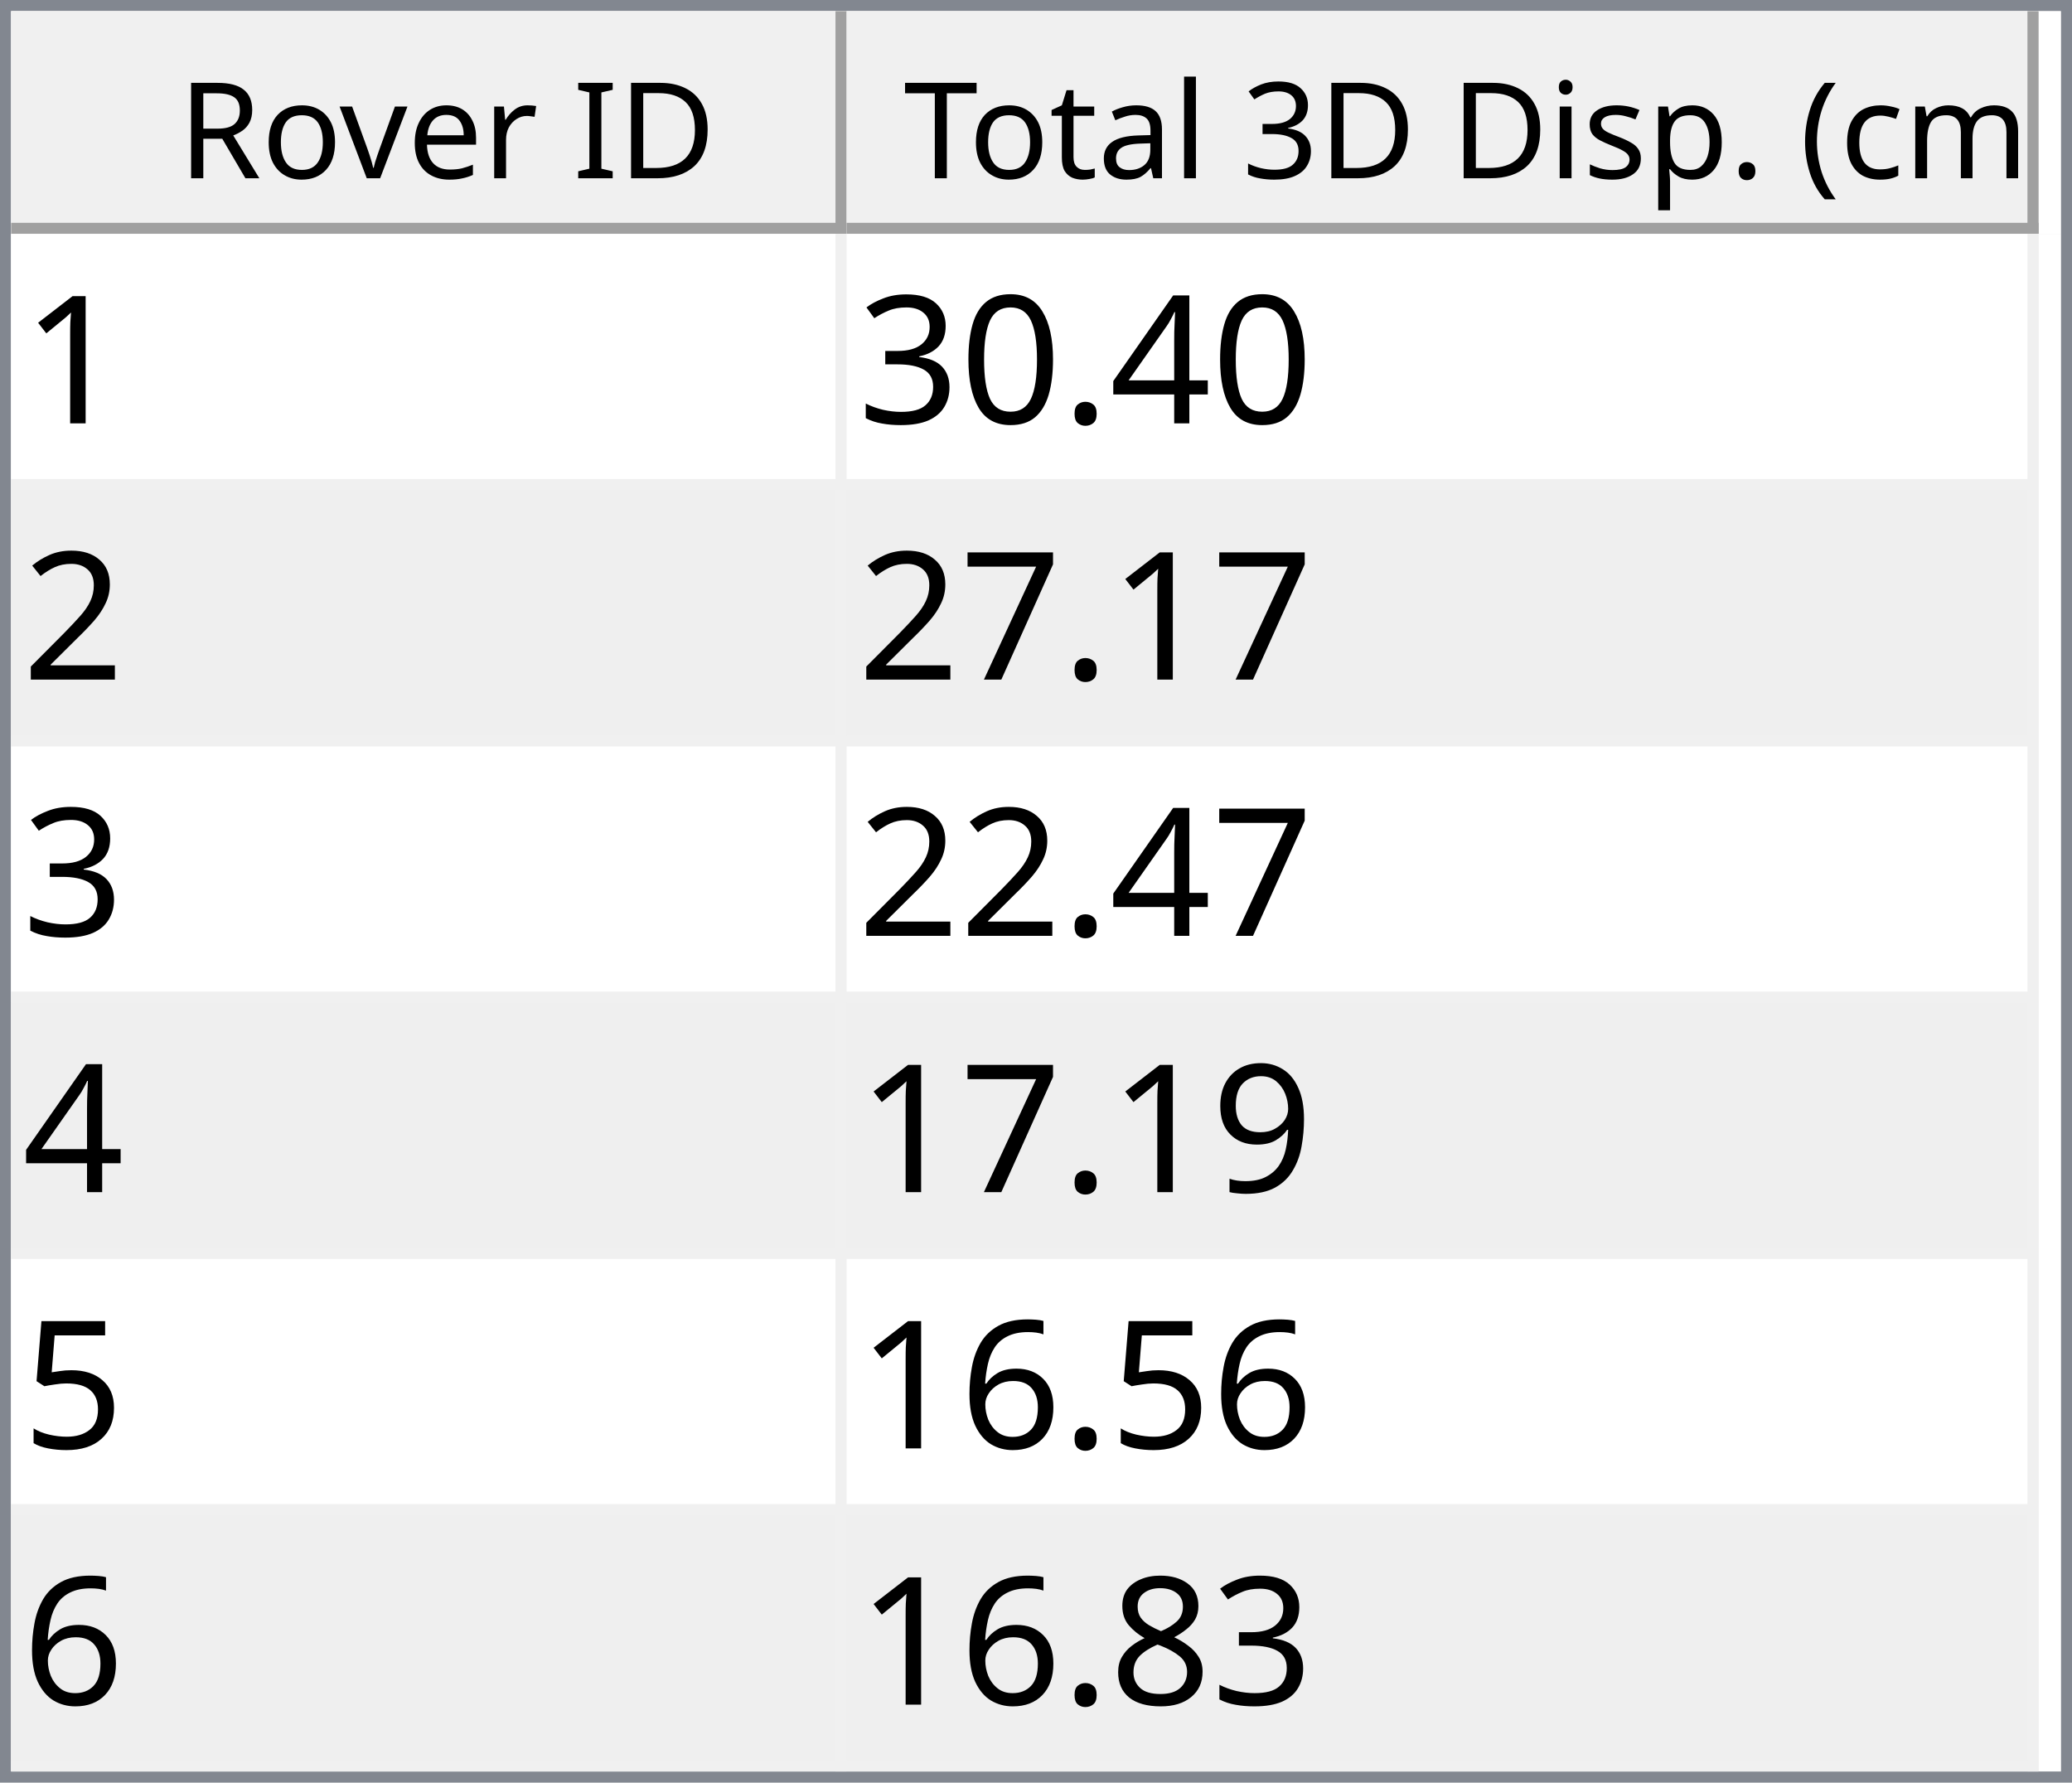
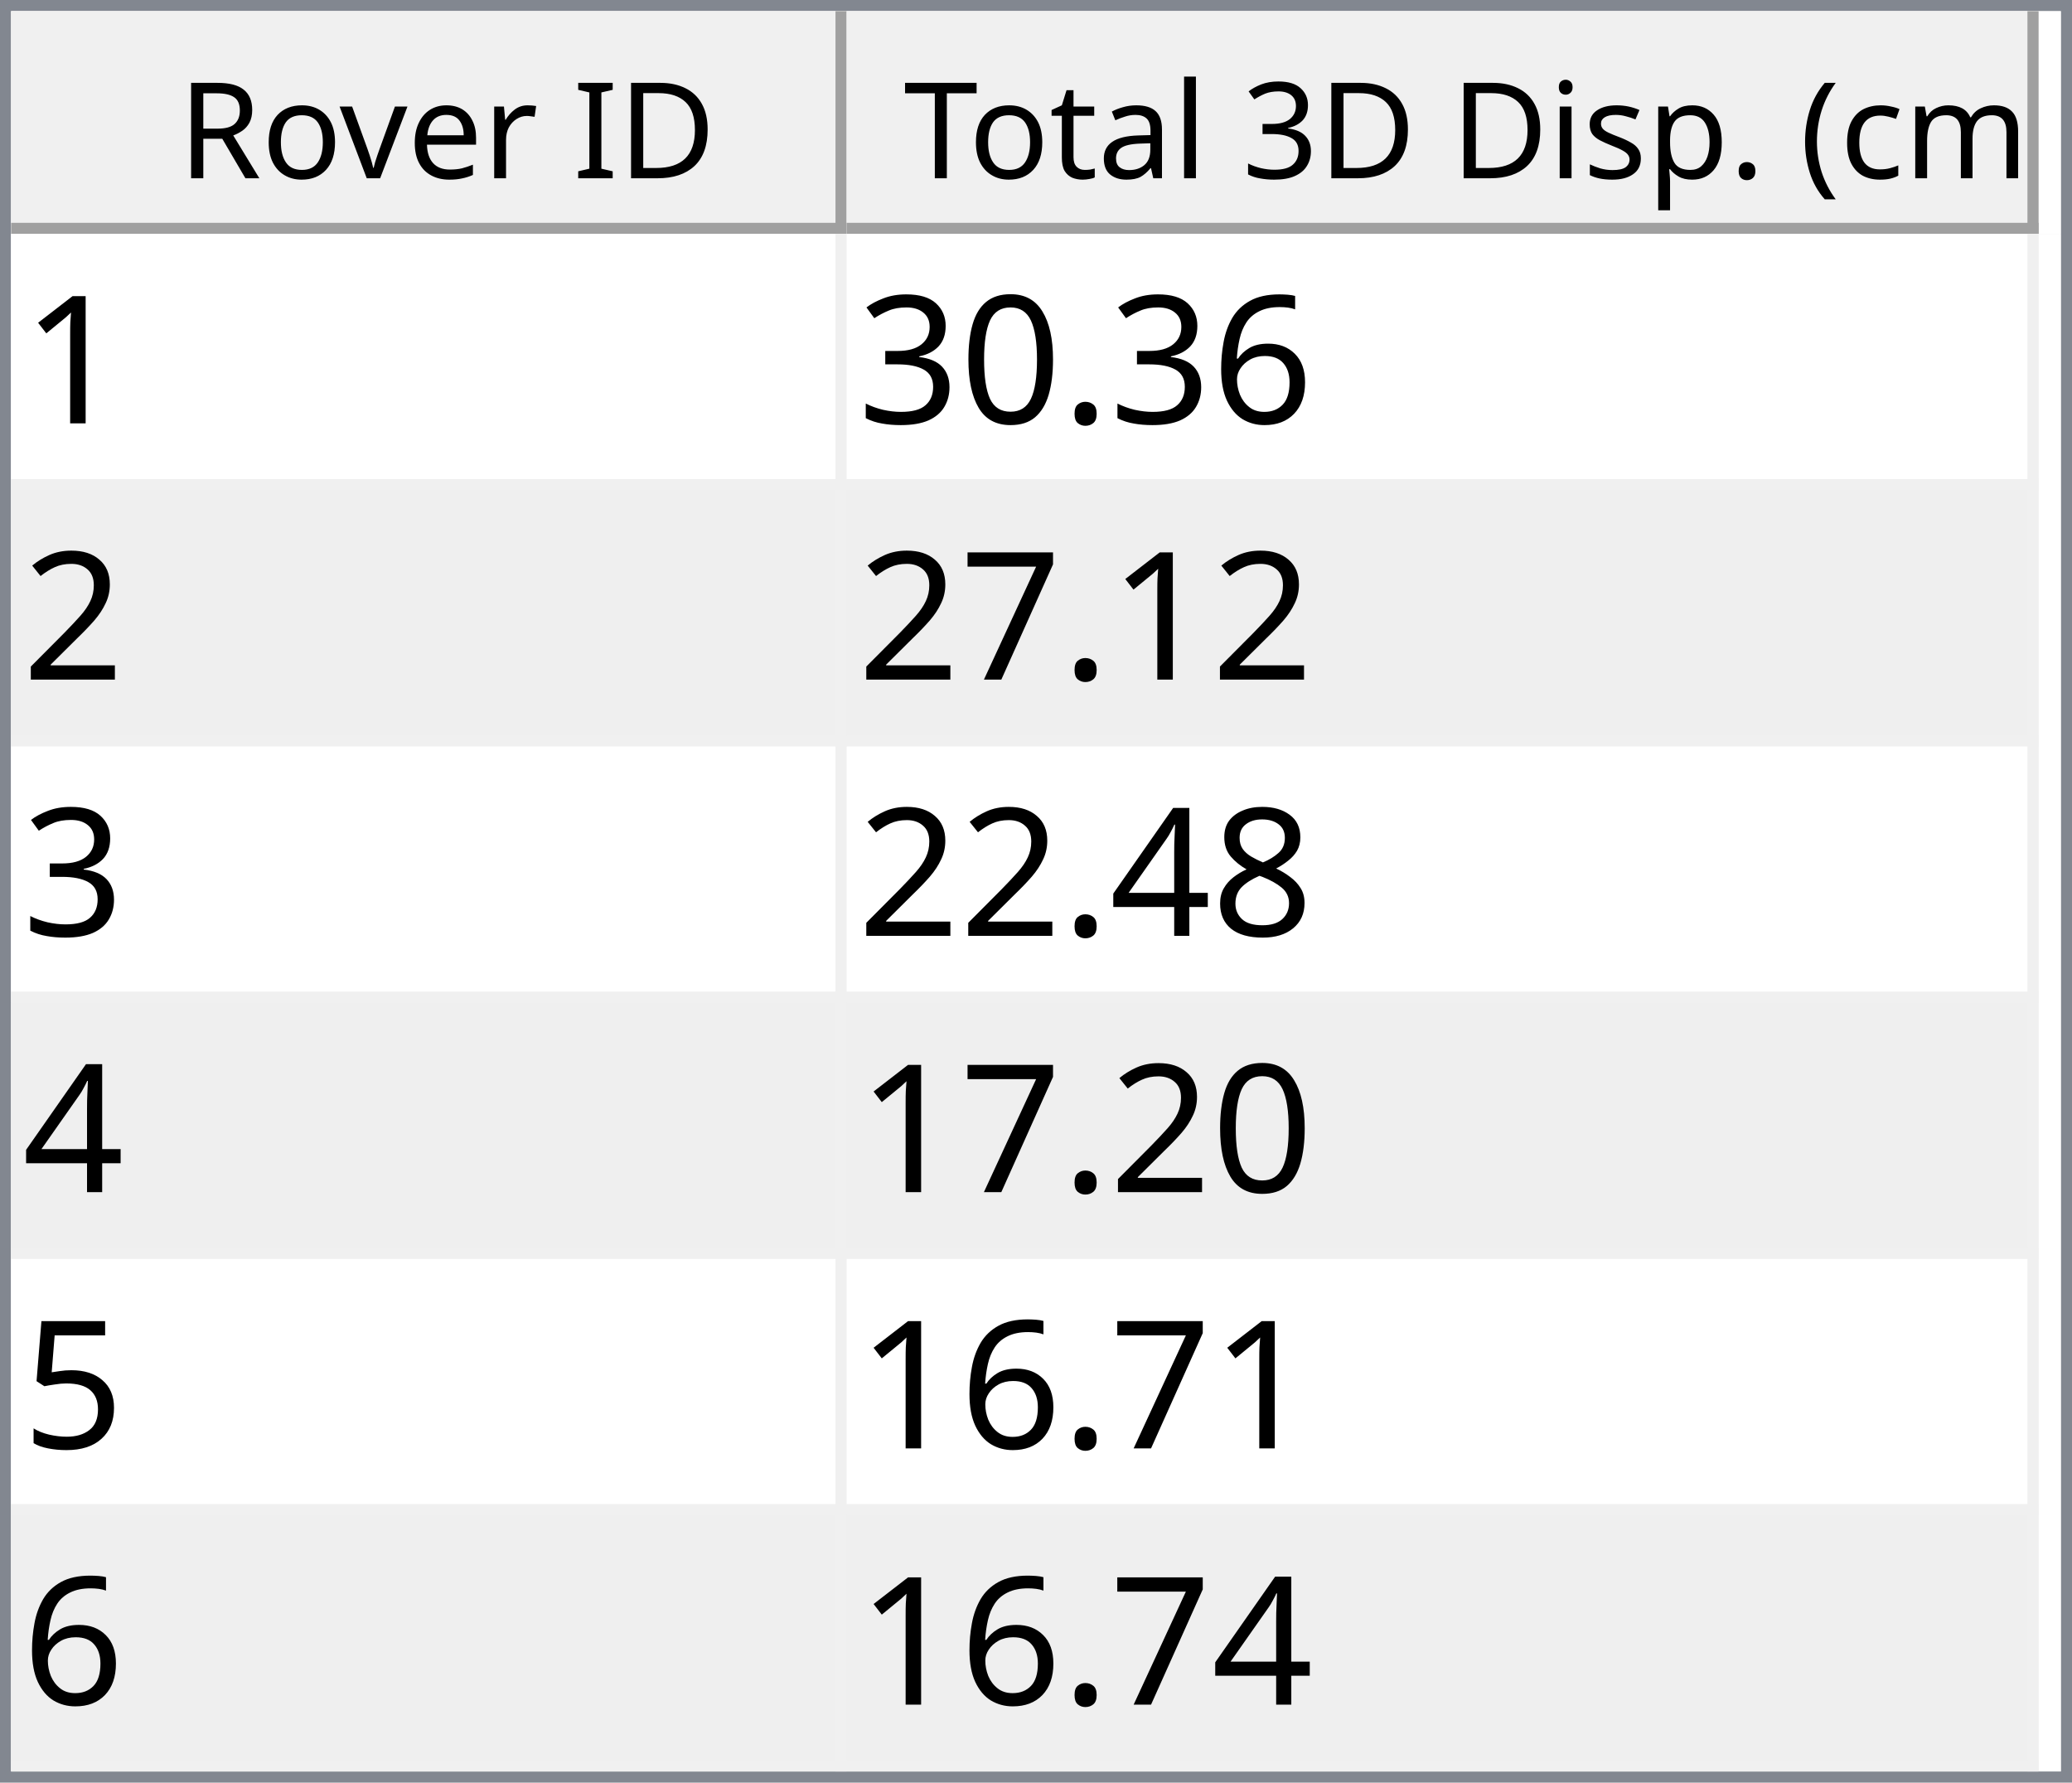
<svg xmlns="http://www.w3.org/2000/svg" style="fill-opacity:1; color-rendering:auto; color-interpolation:auto; text-rendering:auto; stroke:black; stroke-linecap:square; stroke-miterlimit:10; shape-rendering:auto; stroke-opacity:1; fill:black; stroke-dasharray:none; font-weight:normal; stroke-width:1; font-family:'Dialog'; font-style:normal; stroke-linejoin:miter; font-size:12px; stroke-dashoffset:0; image-rendering:auto;" width="186" height="160">
  <defs id="genericDefs" />
  <g>
    <defs id="defs1">
      <clipPath clipPathUnits="userSpaceOnUse" id="clipPath1">
        <path d="M0 0 L186 0 L186 160 L0 160 L0 0 Z" />
      </clipPath>
      <clipPath clipPathUnits="userSpaceOnUse" id="clipPath2">
        <path d="M0 0 L0 160 L186 160 L186 0 Z" />
      </clipPath>
      <clipPath clipPathUnits="userSpaceOnUse" id="clipPath3">
        <path d="M0 0 L0 20 L184 20 L184 0 Z" />
      </clipPath>
      <clipPath clipPathUnits="userSpaceOnUse" id="clipPath4">
        <path d="M0 0 L0 20 L75 20 L75 0 Z" />
      </clipPath>
      <clipPath clipPathUnits="userSpaceOnUse" id="clipPath5">
        <path d="M1 1 L1 19 L74 19 L74 1 Z" />
      </clipPath>
      <clipPath clipPathUnits="userSpaceOnUse" id="clipPath6">
        <path d="M0 0 L0 18 L73 18 L73 0 Z" />
      </clipPath>
      <clipPath clipPathUnits="userSpaceOnUse" id="clipPath7">
        <path d="M-0.5 -0.5 L-0.5 19.5 L74.5 19.5 L74.5 -0.5 Z" />
      </clipPath>
      <clipPath clipPathUnits="userSpaceOnUse" id="clipPath8">
        <path d="M0 0 L0 20 L107 20 L107 0 Z" />
      </clipPath>
      <clipPath clipPathUnits="userSpaceOnUse" id="clipPath9">
        <path d="M1 1 L1 19 L106 19 L106 1 Z" />
      </clipPath>
      <clipPath clipPathUnits="userSpaceOnUse" id="clipPath10">
        <path d="M0 0 L0 18 L105 18 L105 0 Z" />
      </clipPath>
      <clipPath clipPathUnits="userSpaceOnUse" id="clipPath11">
        <path d="M-0.5 -0.5 L-0.5 19.5 L106.5 19.5 L106.5 -0.5 Z" />
      </clipPath>
      <clipPath clipPathUnits="userSpaceOnUse" id="clipPath12">
        <path d="M0 0 L0 138 L184 138 L184 0 Z" />
      </clipPath>
      <clipPath clipPathUnits="userSpaceOnUse" id="clipPath13">
        <path d="M0 0 L0 138 L182 138 L182 0 Z" />
      </clipPath>
      <clipPath clipPathUnits="userSpaceOnUse" id="clipPath14">
        <path d="M-0.5 -0.5 L-0.5 137.5 L181.5 137.5 L181.5 -0.5 Z" />
      </clipPath>
      <clipPath clipPathUnits="userSpaceOnUse" id="clipPath15">
        <path d="M0 0 L0 22 L74 22 L74 0 Z" />
      </clipPath>
      <clipPath clipPathUnits="userSpaceOnUse" id="clipPath16">
        <path d="M0 0 L0 22 L106 22 L106 0 Z" />
      </clipPath>
      <font horiz-adv-x="64.551" id="font1">
        <font-face ascent="107.91" descent="25.098" units-per-em="100" style="font-style:normal; font-family:Segoe UI; font-weight:normal;" />
        <missing-glyph horiz-adv-x="64.551" d="M8.109 0 L8.109 68.266 L56.453 68.266 L56.453 0 L8.109 0 ZM15.328 7.234 L49.219 7.234 L49.219 61.031 L15.328 61.031 L15.328 7.234 Z" />
        <glyph unicode="D" horiz-adv-x="70.117" d="M9.188 0 L9.188 70.016 L28.516 70.016 Q65.531 70.016 65.531 35.891 Q65.531 19.672 55.25 9.836 Q44.969 0 27.734 0 L9.188 0 ZM17.391 62.594 L17.391 7.422 L27.828 7.422 Q41.609 7.422 49.273 14.797 Q56.938 22.172 56.938 35.688 Q56.938 62.594 28.328 62.594 L17.391 62.594 Z" />
        <glyph unicode="I" horiz-adv-x="26.611" d="M17.391 0 L9.188 0 L9.188 70.016 L17.391 70.016 L17.391 0 Z" />
        <glyph unicode=" " horiz-adv-x="27.393" d="" />
        <glyph unicode="r" horiz-adv-x="34.766" d="M34.188 41.891 Q32.078 43.5 28.125 43.5 Q23 43.5 19.555 38.672 Q16.109 33.844 16.109 25.484 L16.109 0 L8.109 0 L8.109 50 L16.109 50 L16.109 39.703 L16.312 39.703 Q18.016 44.969 21.531 47.922 Q25.047 50.875 29.391 50.875 Q32.516 50.875 34.188 50.203 L34.188 41.891 Z" />
        <glyph unicode="e" horiz-adv-x="52.295" d="M48.297 23 L12.984 23 Q13.188 14.656 17.484 10.109 Q21.781 5.562 29.297 5.562 Q37.75 5.562 44.828 11.141 L44.828 3.609 Q38.234 -1.172 27.391 -1.172 Q16.797 -1.172 10.742 5.641 Q4.688 12.453 4.688 24.812 Q4.688 36.469 11.305 43.82 Q17.922 51.172 27.734 51.172 Q37.547 51.172 42.922 44.828 Q48.297 38.484 48.297 27.203 L48.297 23 ZM40.094 29.781 Q40.047 36.719 36.75 40.578 Q33.453 44.438 27.594 44.438 Q21.922 44.438 17.969 40.383 Q14.016 36.328 13.094 29.781 L40.094 29.781 Z" />
        <glyph unicode="v" horiz-adv-x="47.9" d="M47.406 50 L27.484 0 L19.625 0 L0.688 50 L9.469 50 L22.172 13.672 Q23.578 9.672 23.922 6.688 L24.125 6.688 Q24.609 10.453 25.688 13.484 L38.969 50 L47.406 50 Z" />
        <glyph unicode="o" horiz-adv-x="58.594" d="M29 -1.172 Q17.922 -1.172 11.305 5.836 Q4.688 12.844 4.688 24.422 Q4.688 37.016 11.57 44.094 Q18.453 51.172 30.172 51.172 Q41.359 51.172 47.633 44.289 Q53.906 37.406 53.906 25.203 Q53.906 13.234 47.141 6.031 Q40.375 -1.172 29 -1.172 ZM29.594 44.438 Q21.875 44.438 17.383 39.188 Q12.891 33.938 12.891 24.703 Q12.891 15.828 17.43 10.695 Q21.969 5.562 29.594 5.562 Q37.359 5.562 41.531 10.594 Q45.703 15.625 45.703 24.906 Q45.703 34.281 41.531 39.359 Q37.359 44.438 29.594 44.438 Z" />
        <glyph unicode="R" horiz-adv-x="59.814" d="M59.375 0 L49.609 0 L37.891 19.625 Q36.281 22.359 34.766 24.289 Q33.25 26.219 31.664 27.438 Q30.078 28.656 28.25 29.219 Q26.422 29.781 24.125 29.781 L17.391 29.781 L17.391 0 L9.188 0 L9.188 70.016 L30.078 70.016 Q34.672 70.016 38.555 68.867 Q42.438 67.719 45.289 65.375 Q48.141 63.031 49.758 59.547 Q51.375 56.062 51.375 51.375 Q51.375 47.703 50.273 44.656 Q49.172 41.609 47.148 39.211 Q45.125 36.812 42.266 35.133 Q39.406 33.453 35.844 32.516 L35.844 32.328 Q37.594 31.547 38.891 30.547 Q40.188 29.547 41.359 28.18 Q42.531 26.812 43.68 25.078 Q44.828 23.344 46.234 21.047 L59.375 0 ZM17.391 62.594 L17.391 37.203 L28.516 37.203 Q31.594 37.203 34.203 38.133 Q36.812 39.062 38.719 40.797 Q40.625 42.531 41.703 45.047 Q42.781 47.562 42.781 50.688 Q42.781 56.297 39.141 59.445 Q35.5 62.594 28.609 62.594 L17.391 62.594 Z" />
        <glyph unicode=")" horiz-adv-x="30.176" d="M8.297 -15.922 L1.172 -15.922 Q16.406 2.344 16.406 26.812 Q16.406 51.469 1.078 70.016 L8.297 70.016 Q23.531 52.156 23.531 26.703 Q23.531 1.375 8.297 -15.922 Z" />
        <glyph unicode="m" horiz-adv-x="86.133" d="M79.109 0 L71.094 0 L71.094 28.719 Q71.094 37.016 68.531 40.727 Q65.969 44.438 59.906 44.438 Q54.781 44.438 51.195 39.75 Q47.609 35.062 47.609 28.516 L47.609 0 L39.594 0 L39.594 29.688 Q39.594 44.438 28.219 44.438 Q22.953 44.438 19.531 40.016 Q16.109 35.594 16.109 28.516 L16.109 0 L8.109 0 L8.109 50 L16.109 50 L16.109 42.094 L16.312 42.094 Q21.625 51.172 31.844 51.172 Q36.969 51.172 40.773 48.312 Q44.578 45.453 46 40.828 Q51.562 51.172 62.594 51.172 Q79.109 51.172 79.109 30.812 L79.109 0 Z" />
        <glyph unicode="c" horiz-adv-x="46.191" d="M42.188 2.297 Q36.422 -1.172 28.516 -1.172 Q17.828 -1.172 11.258 5.789 Q4.688 12.75 4.688 23.828 Q4.688 36.188 11.766 43.68 Q18.844 51.172 30.672 51.172 Q37.25 51.172 42.281 48.734 L42.281 40.531 Q36.719 44.438 30.375 44.438 Q22.703 44.438 17.797 38.945 Q12.891 33.453 12.891 24.516 Q12.891 15.719 17.508 10.641 Q22.125 5.562 29.891 5.562 Q36.422 5.562 42.188 9.906 L42.188 2.297 Z" />
        <glyph unicode="(" horiz-adv-x="30.176" d="M29.109 -15.922 L21.969 -15.922 Q6.844 1.375 6.844 26.703 Q6.844 52.156 21.969 70.016 L29.203 70.016 Q13.875 51.469 13.875 26.812 Q13.875 2.344 29.109 -15.922 Z" />
        <glyph unicode="." horiz-adv-x="21.68" d="M10.891 -1.078 Q8.641 -1.078 7.055 0.539 Q5.469 2.156 5.469 4.391 Q5.469 6.641 7.055 8.273 Q8.641 9.906 10.891 9.906 Q13.188 9.906 14.797 8.273 Q16.406 6.641 16.406 4.391 Q16.406 2.156 14.797 0.539 Q13.188 -1.078 10.891 -1.078 Z" />
        <glyph unicode="p" horiz-adv-x="58.789" d="M16.312 7.234 L16.109 7.234 L16.109 -23 L8.109 -23 L8.109 50 L16.109 50 L16.109 41.219 L16.312 41.219 Q22.219 51.172 33.594 51.172 Q43.266 51.172 48.688 44.461 Q54.109 37.75 54.109 26.469 Q54.109 13.922 48 6.375 Q41.891 -1.172 31.297 -1.172 Q21.578 -1.172 16.312 7.234 ZM16.109 27.391 L16.109 20.406 Q16.109 14.203 20.141 9.883 Q24.172 5.562 30.375 5.562 Q37.641 5.562 41.773 11.133 Q45.906 16.703 45.906 26.609 Q45.906 34.969 42.047 39.703 Q38.188 44.438 31.594 44.438 Q24.609 44.438 20.359 39.578 Q16.109 34.719 16.109 27.391 Z" />
        <glyph unicode="s" horiz-adv-x="42.432" d="M5.078 1.812 L5.078 10.406 Q11.625 5.562 19.484 5.562 Q30.031 5.562 30.031 12.594 Q30.031 14.594 29.125 15.992 Q28.219 17.391 26.68 18.461 Q25.141 19.531 23.07 20.383 Q21 21.234 18.609 22.172 Q15.281 23.484 12.766 24.828 Q10.25 26.172 8.57 27.859 Q6.891 29.547 6.031 31.695 Q5.172 33.844 5.172 36.719 Q5.172 40.234 6.789 42.945 Q8.406 45.656 11.086 47.484 Q13.766 49.312 17.211 50.242 Q20.656 51.172 24.312 51.172 Q30.812 51.172 35.938 48.922 L35.938 40.828 Q30.422 44.438 23.25 44.438 Q21 44.438 19.195 43.922 Q17.391 43.406 16.094 42.477 Q14.797 41.547 14.086 40.258 Q13.375 38.969 13.375 37.406 Q13.375 35.453 14.086 34.133 Q14.797 32.812 16.164 31.789 Q17.531 30.766 19.484 29.938 Q21.438 29.109 23.922 28.125 Q27.25 26.859 29.883 25.516 Q32.516 24.172 34.375 22.484 Q36.234 20.797 37.234 18.602 Q38.234 16.406 38.234 13.375 Q38.234 9.672 36.602 6.938 Q34.969 4.203 32.234 2.398 Q29.5 0.594 25.93 -0.289 Q22.359 -1.172 18.453 -1.172 Q10.75 -1.172 5.078 1.812 Z" />
        <glyph unicode="i" horiz-adv-x="24.219" d="M12.203 62.703 Q10.062 62.703 8.547 64.164 Q7.031 65.625 7.031 67.875 Q7.031 70.125 8.547 71.609 Q10.062 73.094 12.203 73.094 Q14.406 73.094 15.945 71.609 Q17.484 70.125 17.484 67.875 Q17.484 65.719 15.945 64.211 Q14.406 62.703 12.203 62.703 ZM16.109 0 L8.109 0 L8.109 50 L16.109 50 L16.109 0 Z" />
        <glyph unicode="3" horiz-adv-x="53.906" d="M46.531 19.828 Q46.531 15.094 44.75 11.211 Q42.969 7.328 39.719 4.57 Q36.469 1.812 31.93 0.297 Q27.391 -1.219 21.922 -1.219 Q11.922 -1.219 6 2.594 L6 11.188 Q13.094 5.609 22.219 5.609 Q25.875 5.609 28.828 6.539 Q31.781 7.469 33.906 9.227 Q36.031 10.984 37.18 13.477 Q38.328 15.969 38.328 19.094 Q38.328 32.812 18.797 32.812 L12.984 32.812 L12.984 39.594 L18.5 39.594 Q35.797 39.594 35.797 52.484 Q35.797 64.406 22.609 64.406 Q15.188 64.406 8.688 59.422 L8.688 67.188 Q15.375 71.188 24.609 71.188 Q29 71.188 32.57 69.969 Q36.141 68.75 38.68 66.555 Q41.219 64.359 42.609 61.281 Q44 58.203 44 54.5 Q44 40.672 30.031 36.719 L30.031 36.531 Q33.594 36.141 36.625 34.797 Q39.656 33.453 41.852 31.305 Q44.047 29.156 45.289 26.25 Q46.531 23.344 46.531 19.828 Z" />
        <glyph unicode="l" horiz-adv-x="24.219" d="M16.109 0 L8.109 0 L8.109 74.031 L16.109 74.031 L16.109 0 Z" />
        <glyph unicode="a" horiz-adv-x="50.879" d="M43.891 0 L35.891 0 L35.891 7.812 L35.688 7.812 Q30.469 -1.172 20.312 -1.172 Q12.844 -1.172 8.617 2.781 Q4.391 6.734 4.391 13.281 Q4.391 27.297 20.906 29.594 L35.891 31.688 Q35.891 44.438 25.594 44.438 Q16.547 44.438 9.281 38.281 L9.281 46.484 Q16.656 51.172 26.266 51.172 Q43.891 51.172 43.891 32.516 L43.891 0 ZM35.891 25.297 L23.828 23.641 Q18.266 22.859 15.43 20.875 Q12.594 18.891 12.594 13.875 Q12.594 10.203 15.211 7.883 Q17.828 5.562 22.172 5.562 Q28.125 5.562 32.008 9.742 Q35.891 13.922 35.891 20.312 L35.891 25.297 Z" />
        <glyph unicode="t" horiz-adv-x="33.887" d="M31.297 0.484 Q28.469 -1.078 23.828 -1.078 Q10.688 -1.078 10.688 13.578 L10.688 43.172 L2.094 43.172 L2.094 50 L10.688 50 L10.688 62.203 L18.703 64.797 L18.703 50 L31.297 50 L31.297 43.172 L18.703 43.172 L18.703 14.984 Q18.703 9.969 20.414 7.82 Q22.125 5.672 26.078 5.672 Q29.109 5.672 31.297 7.328 L31.297 0.484 Z" />
        <glyph unicode="T" horiz-adv-x="52.393" d="M50.594 62.594 L30.375 62.594 L30.375 0 L22.172 0 L22.172 62.594 L2 62.594 L2 70.016 L50.594 70.016 L50.594 62.594 Z" />
      </font>
      <font horiz-adv-x="75.0" id="font2">
        <font-face ascent="100.537" descent="21.973" units-per-em="100" style="font-style:normal; font-family:sans-serif; font-weight:normal;" />
        <missing-glyph horiz-adv-x="75.0" d="M12.5 0 L12.5 62.5 L62.5 62.5 L62.5 0 L12.5 0 ZM14.062 1.562 L60.938 1.562 L60.938 60.938 L14.062 60.938 L14.062 1.562 Z" />
        <glyph unicode="1" horiz-adv-x="55.615" d="M37.25 0 L28.469 0 L28.469 56 Q25.297 52.984 20.141 49.953 Q14.984 46.922 10.891 45.406 L10.891 53.906 Q18.266 57.375 23.781 62.305 Q29.297 67.234 31.594 71.875 L37.25 71.875 L37.25 0 Z" />
-         <glyph unicode="4" horiz-adv-x="55.615" d="M32.328 0 L32.328 17.141 L1.266 17.141 L1.266 25.203 L33.938 71.578 L41.109 71.578 L41.109 25.203 L50.781 25.203 L50.781 17.141 L41.109 17.141 L41.109 0 L32.328 0 ZM32.328 25.203 L32.328 57.469 L9.906 25.203 L32.328 25.203 Z" />
+         <glyph unicode="6" horiz-adv-x="55.615" d="M49.75 54.047 L41.016 53.375 Q39.844 58.547 37.703 60.891 Q34.125 64.656 28.906 64.656 Q24.703 64.656 21.531 62.312 Q17.391 59.281 14.992 53.469 Q12.594 47.656 12.5 36.922 Q15.672 41.75 20.266 44.094 Q24.859 46.438 29.891 46.438 Q38.672 46.438 44.852 39.969 Q51.031 33.5 51.031 23.25 Q51.031 16.5 48.125 10.719 Q45.219 4.938 40.141 1.859 Q35.062 -1.219 28.609 -1.219 Q17.625 -1.219 10.695 6.859 Q3.766 14.938 3.766 33.5 Q3.766 54.25 11.422 63.672 Q18.109 71.875 29.438 71.875 Q37.891 71.875 43.289 67.141 Q48.688 62.406 49.75 54.047 ZM13.875 23.188 Q13.875 18.656 15.797 14.508 Q17.719 10.359 21.188 8.18 Q24.656 6 28.469 6 Q34.031 6 38.039 10.492 Q42.047 14.984 42.047 22.703 Q42.047 30.125 38.086 34.398 Q34.125 38.672 28.125 38.672 Q22.172 38.672 18.023 34.398 Q13.875 30.125 13.875 23.188 Z" />
        <glyph unicode="." horiz-adv-x="27.783" d="M9.078 0 L9.078 10.016 L19.094 10.016 L19.094 0 L9.078 0 Z" />
        <glyph unicode="0" horiz-adv-x="55.615" d="M4.156 35.297 Q4.156 48 6.766 55.742 Q9.375 63.484 14.523 67.68 Q19.672 71.875 27.484 71.875 Q33.25 71.875 37.594 69.555 Q41.938 67.234 44.773 62.867 Q47.609 58.5 49.219 52.227 Q50.828 45.953 50.828 35.297 Q50.828 22.703 48.242 14.969 Q45.656 7.234 40.508 3.008 Q35.359 -1.219 27.484 -1.219 Q17.141 -1.219 11.234 6.203 Q4.156 15.141 4.156 35.297 ZM13.188 35.297 Q13.188 17.672 17.312 11.836 Q21.438 6 27.484 6 Q33.547 6 37.672 11.859 Q41.797 17.719 41.797 35.297 Q41.797 52.984 37.672 58.789 Q33.547 64.594 27.391 64.594 Q21.344 64.594 17.719 59.469 Q13.188 52.938 13.188 35.297 Z" />
        <glyph unicode="3" horiz-adv-x="55.615" d="M4.203 18.891 L12.984 20.062 Q14.5 12.594 18.141 9.297 Q21.781 6 27 6 Q33.203 6 37.477 10.297 Q41.75 14.594 41.75 20.953 Q41.75 27 37.797 30.93 Q33.844 34.859 27.734 34.859 Q25.25 34.859 21.531 33.891 L22.516 41.609 Q23.391 41.5 23.922 41.5 Q29.547 41.5 34.039 44.43 Q38.531 47.359 38.531 53.469 Q38.531 58.297 35.258 61.477 Q31.984 64.656 26.812 64.656 Q21.688 64.656 18.266 61.43 Q14.844 58.203 13.875 51.766 L5.078 53.328 Q6.688 62.156 12.398 67.016 Q18.109 71.875 26.609 71.875 Q32.469 71.875 37.398 69.359 Q42.328 66.844 44.945 62.5 Q47.562 58.156 47.562 53.266 Q47.562 48.641 45.07 44.828 Q42.578 41.016 37.703 38.766 Q44.047 37.312 47.562 32.695 Q51.078 28.078 51.078 21.141 Q51.078 11.766 44.242 5.25 Q37.406 -1.266 26.953 -1.266 Q17.531 -1.266 11.305 4.352 Q5.078 9.969 4.203 18.891 Z" />
        <glyph unicode="2" horiz-adv-x="55.615" d="M50.344 8.453 L50.344 0 L3.031 0 Q2.938 3.172 4.047 6.109 Q5.859 10.938 9.836 15.625 Q13.812 20.312 21.344 26.469 Q33.016 36.031 37.117 41.625 Q41.219 47.219 41.219 52.203 Q41.219 57.422 37.477 61.008 Q33.734 64.594 27.734 64.594 Q21.391 64.594 17.578 60.789 Q13.766 56.984 13.719 50.25 L4.688 51.172 Q5.609 61.281 11.664 66.578 Q17.719 71.875 27.938 71.875 Q38.234 71.875 44.242 66.164 Q50.25 60.453 50.25 52 Q50.25 47.703 48.492 43.555 Q46.734 39.406 42.656 34.812 Q38.578 30.219 29.109 22.219 Q21.188 15.578 18.945 13.211 Q16.703 10.844 15.234 8.453 L50.344 8.453 Z" />
        <glyph unicode="7" horiz-adv-x="55.615" d="M4.734 62.203 L4.734 70.656 L51.078 70.656 L51.078 63.812 Q44.234 56.547 37.523 44.484 Q30.812 32.422 27.156 19.672 Q24.516 10.688 23.781 0 L14.75 0 Q14.891 8.453 18.062 20.414 Q21.234 32.375 27.172 43.484 Q33.109 54.594 39.797 62.203 L4.734 62.203 Z" />
-         <glyph unicode="9" horiz-adv-x="55.615" d="M5.469 16.547 L13.922 17.328 Q14.984 11.375 18.016 8.688 Q21.047 6 25.781 6 Q29.828 6 32.883 7.859 Q35.938 9.719 37.891 12.82 Q39.844 15.922 41.164 21.195 Q42.484 26.469 42.484 31.938 Q42.484 32.516 42.438 33.688 Q39.797 29.5 35.234 26.883 Q30.672 24.266 25.344 24.266 Q16.453 24.266 10.305 30.711 Q4.156 37.156 4.156 47.703 Q4.156 58.594 10.578 65.234 Q17 71.875 26.656 71.875 Q33.641 71.875 39.43 68.117 Q45.219 64.359 48.219 57.398 Q51.219 50.438 51.219 37.25 Q51.219 23.531 48.242 15.406 Q45.266 7.281 39.383 3.031 Q33.5 -1.219 25.594 -1.219 Q17.188 -1.219 11.867 3.445 Q6.547 8.109 5.469 16.547 ZM41.453 48.141 Q41.453 55.719 37.43 60.156 Q33.406 64.594 27.734 64.594 Q21.875 64.594 17.531 59.812 Q13.188 55.031 13.188 47.406 Q13.188 40.578 17.312 36.305 Q21.438 32.031 27.484 32.031 Q33.594 32.031 37.523 36.305 Q41.453 40.578 41.453 48.141 Z" />
+         <glyph unicode="8" horiz-adv-x="55.615" d="M17.672 38.812 Q12.203 40.828 9.57 44.539 Q6.938 48.25 6.938 53.422 Q6.938 61.234 12.555 66.555 Q18.172 71.875 27.484 71.875 Q36.859 71.875 42.578 66.43 Q48.297 60.984 48.297 53.172 Q48.297 48.188 45.68 44.508 Q43.062 40.828 37.75 38.812 Q44.344 36.672 47.781 31.883 Q51.219 27.094 51.219 20.453 Q51.219 11.281 44.727 5.031 Q38.234 -1.219 27.641 -1.219 Q17.047 -1.219 10.547 5.055 Q4.047 11.328 4.047 20.703 Q4.047 27.688 7.594 32.398 Q11.141 37.109 17.672 38.812 ZM15.922 53.719 Q15.922 48.641 19.195 45.414 Q22.469 42.188 27.688 42.188 Q32.766 42.188 36.016 45.383 Q39.266 48.578 39.266 53.219 Q39.266 58.062 35.914 61.359 Q32.562 64.656 27.594 64.656 Q22.562 64.656 19.242 61.43 Q15.922 58.203 15.922 53.719 ZM13.094 20.656 Q13.094 16.891 14.875 13.375 Q16.656 9.859 20.172 7.93 Q23.688 6 27.734 6 Q34.031 6 38.133 10.055 Q42.234 14.109 42.234 20.359 Q42.234 26.703 38.016 30.859 Q33.797 35.016 27.438 35.016 Q21.234 35.016 17.164 30.914 Q13.094 26.812 13.094 20.656 Z" />
+         <glyph unicode="4" horiz-adv-x="55.615" d="M32.328 0 L32.328 17.141 L1.266 17.141 L1.266 25.203 L33.938 71.578 L41.109 71.578 L41.109 25.203 L50.781 25.203 L50.781 17.141 L41.109 17.141 L41.109 0 L32.328 0 ZM32.328 25.203 L32.328 57.469 L9.906 25.203 L32.328 25.203 Z" />
        <glyph unicode="5" horiz-adv-x="55.615" d="M4.156 18.75 L13.375 19.531 Q14.406 12.797 18.141 9.398 Q21.875 6 27.156 6 Q33.5 6 37.891 10.789 Q42.281 15.578 42.281 23.484 Q42.281 31 38.062 35.352 Q33.844 39.703 27 39.703 Q22.75 39.703 19.336 37.773 Q15.922 35.844 13.969 32.766 L5.719 33.844 L12.641 70.609 L48.25 70.609 L48.25 62.203 L19.672 62.203 L15.828 42.969 Q22.266 47.469 29.344 47.469 Q38.719 47.469 45.164 40.969 Q51.609 34.469 51.609 24.266 Q51.609 14.547 45.953 7.469 Q39.062 -1.219 27.156 -1.219 Q17.391 -1.219 11.211 4.25 Q5.031 9.719 4.156 18.75 Z" />
-         <glyph unicode="6" horiz-adv-x="55.615" d="M49.75 54.047 L41.016 53.375 Q39.844 58.547 37.703 60.891 Q34.125 64.656 28.906 64.656 Q24.703 64.656 21.531 62.312 Q17.391 59.281 14.992 53.469 Q12.594 47.656 12.5 36.922 Q15.672 41.75 20.266 44.094 Q24.859 46.438 29.891 46.438 Q38.672 46.438 44.852 39.969 Q51.031 33.5 51.031 23.25 Q51.031 16.5 48.125 10.719 Q45.219 4.938 40.141 1.859 Q35.062 -1.219 28.609 -1.219 Q17.625 -1.219 10.695 6.859 Q3.766 14.938 3.766 33.5 Q3.766 54.25 11.422 63.672 Q18.109 71.875 29.438 71.875 Q37.891 71.875 43.289 67.141 Q48.688 62.406 49.75 54.047 ZM13.875 23.188 Q13.875 18.656 15.797 14.508 Q17.719 10.359 21.188 8.18 Q24.656 6 28.469 6 Q34.031 6 38.039 10.492 Q42.047 14.984 42.047 22.703 Q42.047 30.125 38.086 34.398 Q34.125 38.672 28.125 38.672 Q22.172 38.672 18.023 34.398 Q13.875 30.125 13.875 23.188 Z" />
-         <glyph unicode="8" horiz-adv-x="55.615" d="M17.672 38.812 Q12.203 40.828 9.57 44.539 Q6.938 48.25 6.938 53.422 Q6.938 61.234 12.555 66.555 Q18.172 71.875 27.484 71.875 Q36.859 71.875 42.578 66.43 Q48.297 60.984 48.297 53.172 Q48.297 48.188 45.68 44.508 Q43.062 40.828 37.75 38.812 Q44.344 36.672 47.781 31.883 Q51.219 27.094 51.219 20.453 Q51.219 11.281 44.727 5.031 Q38.234 -1.219 27.641 -1.219 Q17.047 -1.219 10.547 5.055 Q4.047 11.328 4.047 20.703 Q4.047 27.688 7.594 32.398 Q11.141 37.109 17.672 38.812 ZM15.922 53.719 Q15.922 48.641 19.195 45.414 Q22.469 42.188 27.688 42.188 Q32.766 42.188 36.016 45.383 Q39.266 48.578 39.266 53.219 Q39.266 58.062 35.914 61.359 Q32.562 64.656 27.594 64.656 Q22.562 64.656 19.242 61.43 Q15.922 58.203 15.922 53.719 ZM13.094 20.656 Q13.094 16.891 14.875 13.375 Q16.656 9.859 20.172 7.93 Q23.688 6 27.734 6 Q34.031 6 38.133 10.055 Q42.234 14.109 42.234 20.359 Q42.234 26.703 38.016 30.859 Q33.797 35.016 27.438 35.016 Q21.234 35.016 17.164 30.914 Q13.094 26.812 13.094 20.656 Z" />
      </font>
    </defs>
    <g style="fill:white; stroke:white;">
      <rect x="0" y="0" width="186" style="clip-path:url(#clipPath1); stroke:none;" height="160" />
    </g>
    <g style="fill:white; text-rendering:optimizeSpeed; color-rendering:optimizeSpeed; image-rendering:optimizeSpeed; shape-rendering:crispEdges; stroke:white; color-interpolation:sRGB;">
      <rect x="0" width="186" height="160" y="0" style="stroke:none;" />
      <path style="stroke:none;" d="M0 160 L186 160 L186 0 L0 0 Z" />
    </g>
    <g style="fill:rgb(240,240,240); font-family:'Segoe UI'; stroke:rgb(240,240,240);">
      <rect x="0" y="0" width="186" style="clip-path:url(#clipPath2); stroke:none;" height="160" />
    </g>
    <g style="fill:rgb(130,135,144); font-family:'Segoe UI'; stroke:rgb(130,135,144);">
      <path d="M0 0 L186 0 L186 160 L0 160 L0 0 ZM1 1 L185 1 L185 159 L1 159 L1 1 Z" style="fill-rule:evenodd; clip-path:url(#clipPath2); stroke:none;" />
    </g>
    <g style="fill:white; font-family:'Segoe UI'; stroke:white;" transform="translate(1,1)">
      <rect x="0" y="0" width="184" style="clip-path:url(#clipPath3); stroke:none;" height="20" />
    </g>
    <g style="fill:rgb(240,240,240); font-family:'Segoe UI'; stroke:rgb(240,240,240);" transform="translate(1,1)">
      <rect x="0" y="0" width="75" style="clip-path:url(#clipPath4); stroke:none;" height="20" />
    </g>
    <g style="font-family:'Segoe UI';" transform="translate(2,2)">
      <text x="14" xml:space="preserve" y="14" style="clip-path:url(#clipPath6); stroke:none;">Rover ID</text>
    </g>
    <g style="fill:rgb(160,160,160); font-family:'Segoe UI'; stroke:rgb(160,160,160); stroke-linejoin:bevel;" transform="translate(1.5,1.5)">
      <line x1="74" x2="74" y1="0" style="fill:none; clip-path:url(#clipPath7);" y2="19" />
    </g>
    <g style="fill:rgb(160,160,160); font-family:'Segoe UI'; stroke:rgb(160,160,160); stroke-linejoin:bevel;" transform="matrix(1,0,0,1,1,1) translate(0.5,0.5)">
      <line x1="0" x2="74" y1="19" style="fill:none; clip-path:url(#clipPath7);" y2="19" />
    </g>
    <g style="fill:rgb(240,240,240); font-family:'Segoe UI'; stroke:rgb(240,240,240);" transform="translate(76,1)">
      <rect x="0" y="0" width="107" style="clip-path:url(#clipPath8); stroke:none;" height="20" />
    </g>
    <g style="font-family:'Segoe UI';" transform="translate(77,2)">
      <text x="1" xml:space="preserve" y="14" style="clip-path:url(#clipPath10); stroke:none;"> Total 3D Disp. (cm)</text>
    </g>
    <g style="fill:rgb(160,160,160); font-family:'Segoe UI'; stroke:rgb(160,160,160); stroke-linejoin:bevel;" transform="translate(76.5,1.5)">
      <line x1="106" x2="106" y1="0" style="fill:none; clip-path:url(#clipPath11);" y2="19" />
    </g>
    <g style="fill:rgb(160,160,160); font-family:'Segoe UI'; stroke:rgb(160,160,160); stroke-linejoin:bevel;" transform="matrix(1,0,0,1,76,1) translate(0.5,0.5)">
      <line x1="0" x2="106" y1="19" style="fill:none; clip-path:url(#clipPath11);" y2="19" />
    </g>
    <g style="fill:white; font-family:'Segoe UI'; stroke:white;" transform="translate(1,21)">
      <rect x="0" y="0" width="184" style="clip-path:url(#clipPath12); stroke:none;" height="138" />
    </g>
    <g style="fill:rgb(240,240,240); font-size:16px; font-family:sans-serif; stroke:rgb(240,240,240);" transform="translate(1,21)">
      <rect x="0" y="0" width="182" style="clip-path:url(#clipPath13); stroke:none;" height="138" />
      <line transform="translate(0.5,0.5)" x1="0" x2="181" y1="22" style="clip-path:url(#clipPath14); fill:none; stroke-linejoin:bevel;" y2="22" />
    </g>
    <g transform="matrix(1,0,0,1,1,21) translate(0.5,0.5)" style="fill:rgb(240,240,240); font-size:16px; font-family:sans-serif; stroke:rgb(240,240,240); stroke-linejoin:bevel;">
      <line x1="0" x2="181" y1="45" style="fill:none; clip-path:url(#clipPath14);" y2="45" />
    </g>
    <g transform="matrix(1,0,0,1,1,21) translate(0.5,0.5)" style="fill:rgb(240,240,240); font-size:16px; font-family:sans-serif; stroke:rgb(240,240,240); stroke-linejoin:bevel;">
      <line x1="0" x2="181" y1="68" style="fill:none; clip-path:url(#clipPath14);" y2="68" />
    </g>
    <g transform="matrix(1,0,0,1,1,21) translate(0.5,0.5)" style="fill:rgb(240,240,240); font-size:16px; font-family:sans-serif; stroke:rgb(240,240,240); stroke-linejoin:bevel;">
      <line x1="0" x2="181" y1="91" style="fill:none; clip-path:url(#clipPath14);" y2="91" />
    </g>
    <g transform="matrix(1,0,0,1,1,21) translate(0.5,0.5)" style="fill:rgb(240,240,240); font-size:16px; font-family:sans-serif; stroke:rgb(240,240,240); stroke-linejoin:bevel;">
      <line x1="0" x2="181" y1="114" style="fill:none; clip-path:url(#clipPath14);" y2="114" />
    </g>
    <g transform="matrix(1,0,0,1,1,21) translate(0.5,0.5)" style="fill:rgb(240,240,240); font-size:16px; font-family:sans-serif; stroke:rgb(240,240,240); stroke-linejoin:bevel;">
      <line x1="0" x2="181" y1="137" style="fill:none; clip-path:url(#clipPath14);" y2="137" />
    </g>
    <g transform="matrix(1,0,0,1,1,21) translate(0.5,0.5)" style="fill:rgb(240,240,240); font-size:16px; font-family:sans-serif; stroke:rgb(240,240,240); stroke-linejoin:bevel;">
      <line x1="74" x2="74" y1="0" style="fill:none; clip-path:url(#clipPath14);" y2="137" />
    </g>
    <g transform="matrix(1,0,0,1,1,21) translate(0.5,0.5)" style="fill:rgb(240,240,240); font-size:16px; font-family:sans-serif; stroke:rgb(240,240,240); stroke-linejoin:bevel;">
      <line x1="181" x2="181" y1="0" style="fill:none; clip-path:url(#clipPath14);" y2="137" />
    </g>
    <g style="fill:white; font-size:16px; font-family:sans-serif; stroke:white;" transform="matrix(1,0,0,1,1,21)">
      <rect x="0" y="0" width="74" style="clip-path:url(#clipPath15); stroke:none;" height="22" />
      <text x="1" y="17" style="fill:black; clip-path:url(#clipPath15); stroke:none;" xml:space="preserve">1</text>
    </g>
    <g style="fill:white; font-size:16px; font-family:sans-serif; stroke:white;" transform="matrix(1,0,0,1,1,21) translate(75,0)">
      <rect x="0" y="0" width="106" style="clip-path:url(#clipPath16); stroke:none;" height="22" />
-       <text x="1" y="17" style="fill:black; clip-path:url(#clipPath16); stroke:none;" xml:space="preserve">30.40</text>
+       <text x="1" y="17" style="fill:black; clip-path:url(#clipPath16); stroke:none;" xml:space="preserve">30.36</text>
    </g>
    <g style="fill:rgb(239,239,239); font-size:16px; font-family:sans-serif; stroke:rgb(239,239,239);" transform="matrix(1,0,0,1,1,21) translate(0,23)">
      <rect x="0" y="0" width="74" style="clip-path:url(#clipPath15); stroke:none;" height="22" />
      <text x="1" y="17" style="fill:black; clip-path:url(#clipPath15); stroke:none;" xml:space="preserve">2</text>
    </g>
    <g style="fill:rgb(239,239,239); font-size:16px; font-family:sans-serif; stroke:rgb(239,239,239);" transform="matrix(1,0,0,1,1,21) translate(75,23)">
      <rect x="0" y="0" width="106" style="clip-path:url(#clipPath16); stroke:none;" height="22" />
-       <text x="1" y="17" style="fill:black; clip-path:url(#clipPath16); stroke:none;" xml:space="preserve">27.17</text>
+       <text x="1" y="17" style="fill:black; clip-path:url(#clipPath16); stroke:none;" xml:space="preserve">27.12</text>
    </g>
    <g style="fill:white; font-size:16px; font-family:sans-serif; stroke:white;" transform="matrix(1,0,0,1,1,21) translate(0,46)">
      <rect x="0" y="0" width="74" style="clip-path:url(#clipPath15); stroke:none;" height="22" />
      <text x="1" y="17" style="fill:black; clip-path:url(#clipPath15); stroke:none;" xml:space="preserve">3</text>
    </g>
    <g style="fill:white; font-size:16px; font-family:sans-serif; stroke:white;" transform="matrix(1,0,0,1,1,21) translate(75,46)">
      <rect x="0" y="0" width="106" style="clip-path:url(#clipPath16); stroke:none;" height="22" />
-       <text x="1" y="17" style="fill:black; clip-path:url(#clipPath16); stroke:none;" xml:space="preserve">22.47</text>
+       <text x="1" y="17" style="fill:black; clip-path:url(#clipPath16); stroke:none;" xml:space="preserve">22.48</text>
    </g>
    <g style="fill:rgb(239,239,239); font-size:16px; font-family:sans-serif; stroke:rgb(239,239,239);" transform="matrix(1,0,0,1,1,21) translate(0,69)">
      <rect x="0" y="0" width="74" style="clip-path:url(#clipPath15); stroke:none;" height="22" />
      <text x="1" y="17" style="fill:black; clip-path:url(#clipPath15); stroke:none;" xml:space="preserve">4</text>
    </g>
    <g style="fill:rgb(239,239,239); font-size:16px; font-family:sans-serif; stroke:rgb(239,239,239);" transform="matrix(1,0,0,1,1,21) translate(75,69)">
      <rect x="0" y="0" width="106" style="clip-path:url(#clipPath16); stroke:none;" height="22" />
-       <text x="1" y="17" style="fill:black; clip-path:url(#clipPath16); stroke:none;" xml:space="preserve">17.19</text>
+       <text x="1" y="17" style="fill:black; clip-path:url(#clipPath16); stroke:none;" xml:space="preserve">17.20</text>
    </g>
    <g style="fill:white; font-size:16px; font-family:sans-serif; stroke:white;" transform="matrix(1,0,0,1,1,21) translate(0,92)">
      <rect x="0" y="0" width="74" style="clip-path:url(#clipPath15); stroke:none;" height="22" />
      <text x="1" y="17" style="fill:black; clip-path:url(#clipPath15); stroke:none;" xml:space="preserve">5</text>
    </g>
    <g style="fill:white; font-size:16px; font-family:sans-serif; stroke:white;" transform="matrix(1,0,0,1,1,21) translate(75,92)">
      <rect x="0" y="0" width="106" style="clip-path:url(#clipPath16); stroke:none;" height="22" />
-       <text x="1" y="17" style="fill:black; clip-path:url(#clipPath16); stroke:none;" xml:space="preserve">16.56</text>
+       <text x="1" y="17" style="fill:black; clip-path:url(#clipPath16); stroke:none;" xml:space="preserve">16.71</text>
    </g>
    <g style="fill:rgb(239,239,239); font-size:16px; font-family:sans-serif; stroke:rgb(239,239,239);" transform="matrix(1,0,0,1,1,21) translate(0,115)">
      <rect x="0" y="0" width="74" style="clip-path:url(#clipPath15); stroke:none;" height="22" />
      <text x="1" y="17" style="fill:black; clip-path:url(#clipPath15); stroke:none;" xml:space="preserve">6</text>
    </g>
    <g style="fill:rgb(239,239,239); font-size:16px; font-family:sans-serif; stroke:rgb(239,239,239);" transform="matrix(1,0,0,1,1,21) translate(75,115)">
      <rect x="0" y="0" width="106" style="clip-path:url(#clipPath16); stroke:none;" height="22" />
-       <text x="1" y="17" style="fill:black; clip-path:url(#clipPath16); stroke:none;" xml:space="preserve">16.83</text>
+       <text x="1" y="17" style="fill:black; clip-path:url(#clipPath16); stroke:none;" xml:space="preserve">16.74</text>
    </g>
  </g>
</svg>
